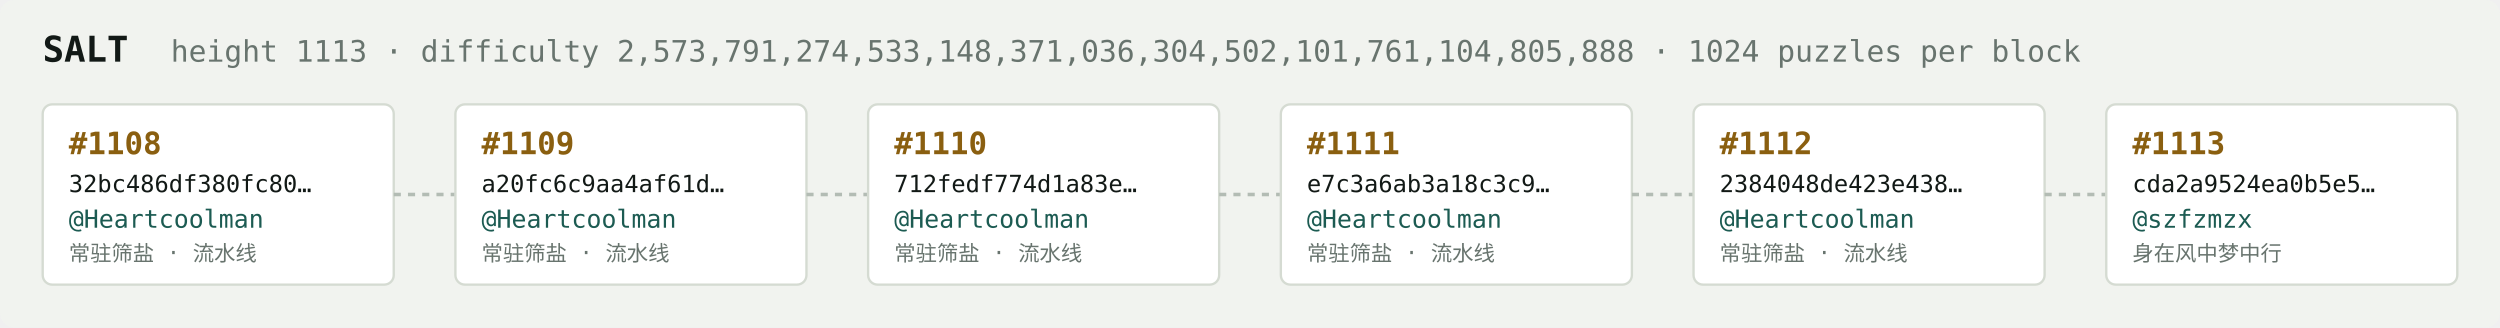
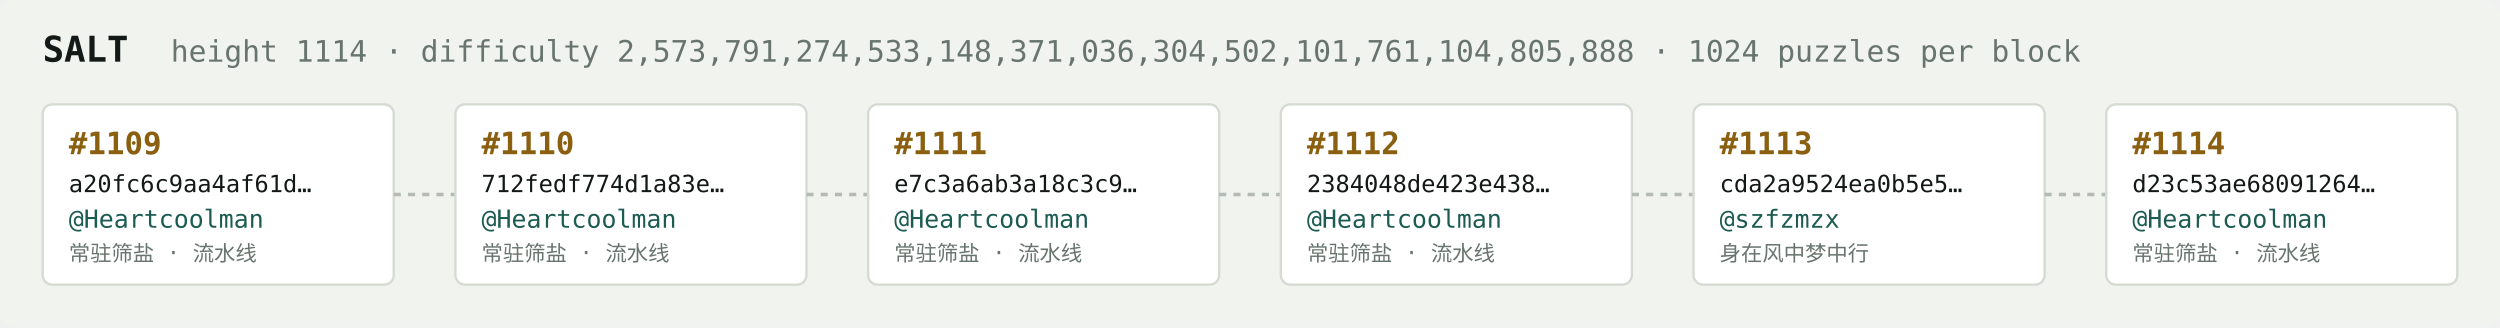
<svg xmlns="http://www.w3.org/2000/svg" width="1054" height="138" viewBox="0 0 1054 138" font-family="ui-monospace,SFMono-Regular,Menlo,monospace">
  <rect fill="#f1f3ef" width="1054" height="138" rx="6" />
  <text x="18" y="26" fill="#121916" font-size="15" font-weight="700">SALT</text>
-   <text x="72" y="26" fill="#68746e" font-size="12.5">height 1113 · difficulty 2,573,791,274,533,148,371,036,304,502,101,761,104,805,888 · 1024 puzzles per block</text>
+   <text x="72" y="26" fill="#68746e" font-size="12.5">height 1114 · difficulty 2,573,791,274,533,148,371,036,304,502,101,761,104,805,888 · 1024 puzzles per block</text>
  <rect x="18" y="44" width="148" height="76" rx="4" fill="#ffffff" stroke="#d5dbd2" stroke-width="1" />
-   <text x="29" y="65" fill="#8a5f10" font-size="13" font-weight="700">#1108</text>
-   <text x="29" y="81" fill="#121916" font-size="10">32bc486df380fc80…</text>
+   <text x="29" y="65" fill="#8a5f10" font-size="13" font-weight="700">#1109</text>
+   <text x="29" y="81" fill="#121916" font-size="10">a20fc6c9aa4af61d…</text>
  <text x="29" y="96" fill="#1c5b52" font-size="10.5">@Heartcoolman</text>
  <text x="29" y="110" fill="#68746e" font-size="9">常驻筛盐 · 流水线</text>
  <line x1="166" y1="82.0" x2="192" y2="82.0" stroke="#b3bcb4" stroke-width="1.5" stroke-dasharray="3 3" />
  <rect x="192" y="44" width="148" height="76" rx="4" fill="#ffffff" stroke="#d5dbd2" stroke-width="1" />
-   <text x="203" y="65" fill="#8a5f10" font-size="13" font-weight="700">#1109</text>
-   <text x="203" y="81" fill="#121916" font-size="10">a20fc6c9aa4af61d…</text>
+   <text x="203" y="65" fill="#8a5f10" font-size="13" font-weight="700">#1110</text>
+   <text x="203" y="81" fill="#121916" font-size="10">712fedf774d1a83e…</text>
  <text x="203" y="96" fill="#1c5b52" font-size="10.5">@Heartcoolman</text>
  <text x="203" y="110" fill="#68746e" font-size="9">常驻筛盐 · 流水线</text>
  <line x1="340" y1="82.0" x2="366" y2="82.0" stroke="#b3bcb4" stroke-width="1.5" stroke-dasharray="3 3" />
  <rect x="366" y="44" width="148" height="76" rx="4" fill="#ffffff" stroke="#d5dbd2" stroke-width="1" />
-   <text x="377" y="65" fill="#8a5f10" font-size="13" font-weight="700">#1110</text>
-   <text x="377" y="81" fill="#121916" font-size="10">712fedf774d1a83e…</text>
+   <text x="377" y="65" fill="#8a5f10" font-size="13" font-weight="700">#1111</text>
+   <text x="377" y="81" fill="#121916" font-size="10">e7c3a6ab3a18c3c9…</text>
  <text x="377" y="96" fill="#1c5b52" font-size="10.5">@Heartcoolman</text>
  <text x="377" y="110" fill="#68746e" font-size="9">常驻筛盐 · 流水线</text>
  <line x1="514" y1="82.0" x2="540" y2="82.0" stroke="#b3bcb4" stroke-width="1.5" stroke-dasharray="3 3" />
  <rect x="540" y="44" width="148" height="76" rx="4" fill="#ffffff" stroke="#d5dbd2" stroke-width="1" />
-   <text x="551" y="65" fill="#8a5f10" font-size="13" font-weight="700">#1111</text>
-   <text x="551" y="81" fill="#121916" font-size="10">e7c3a6ab3a18c3c9…</text>
+   <text x="551" y="65" fill="#8a5f10" font-size="13" font-weight="700">#1112</text>
+   <text x="551" y="81" fill="#121916" font-size="10">2384048de423e438…</text>
  <text x="551" y="96" fill="#1c5b52" font-size="10.5">@Heartcoolman</text>
  <text x="551" y="110" fill="#68746e" font-size="9">常驻筛盐 · 流水线</text>
  <line x1="688" y1="82.0" x2="714" y2="82.0" stroke="#b3bcb4" stroke-width="1.5" stroke-dasharray="3 3" />
  <rect x="714" y="44" width="148" height="76" rx="4" fill="#ffffff" stroke="#d5dbd2" stroke-width="1" />
-   <text x="725" y="65" fill="#8a5f10" font-size="13" font-weight="700">#1112</text>
-   <text x="725" y="81" fill="#121916" font-size="10">2384048de423e438…</text>
-   <text x="725" y="96" fill="#1c5b52" font-size="10.5">@Heartcoolman</text>
-   <text x="725" y="110" fill="#68746e" font-size="9">常驻筛盐 · 流水线</text>
+   <text x="725" y="65" fill="#8a5f10" font-size="13" font-weight="700">#1113</text>
+   <text x="725" y="81" fill="#121916" font-size="10">cda2a9524ea0b5e5…</text>
+   <text x="725" y="96" fill="#1c5b52" font-size="10.5">@szfzmzx</text>
+   <text x="725" y="110" fill="#68746e" font-size="9">身在风中梦中行</text>
  <line x1="862" y1="82.0" x2="888" y2="82.0" stroke="#b3bcb4" stroke-width="1.5" stroke-dasharray="3 3" />
  <rect x="888" y="44" width="148" height="76" rx="4" fill="#ffffff" stroke="#d5dbd2" stroke-width="1" />
-   <text x="899" y="65" fill="#8a5f10" font-size="13" font-weight="700">#1113</text>
-   <text x="899" y="81" fill="#121916" font-size="10">cda2a9524ea0b5e5…</text>
-   <text x="899" y="96" fill="#1c5b52" font-size="10.5">@szfzmzx</text>
-   <text x="899" y="110" fill="#68746e" font-size="9">身在风中梦中行</text>
+   <text x="899" y="65" fill="#8a5f10" font-size="13" font-weight="700">#1114</text>
+   <text x="899" y="81" fill="#121916" font-size="10">d23c53ae68091264…</text>
+   <text x="899" y="96" fill="#1c5b52" font-size="10.5">@Heartcoolman</text>
+   <text x="899" y="110" fill="#68746e" font-size="9">常驻筛盐 · 流水线</text>
</svg>
